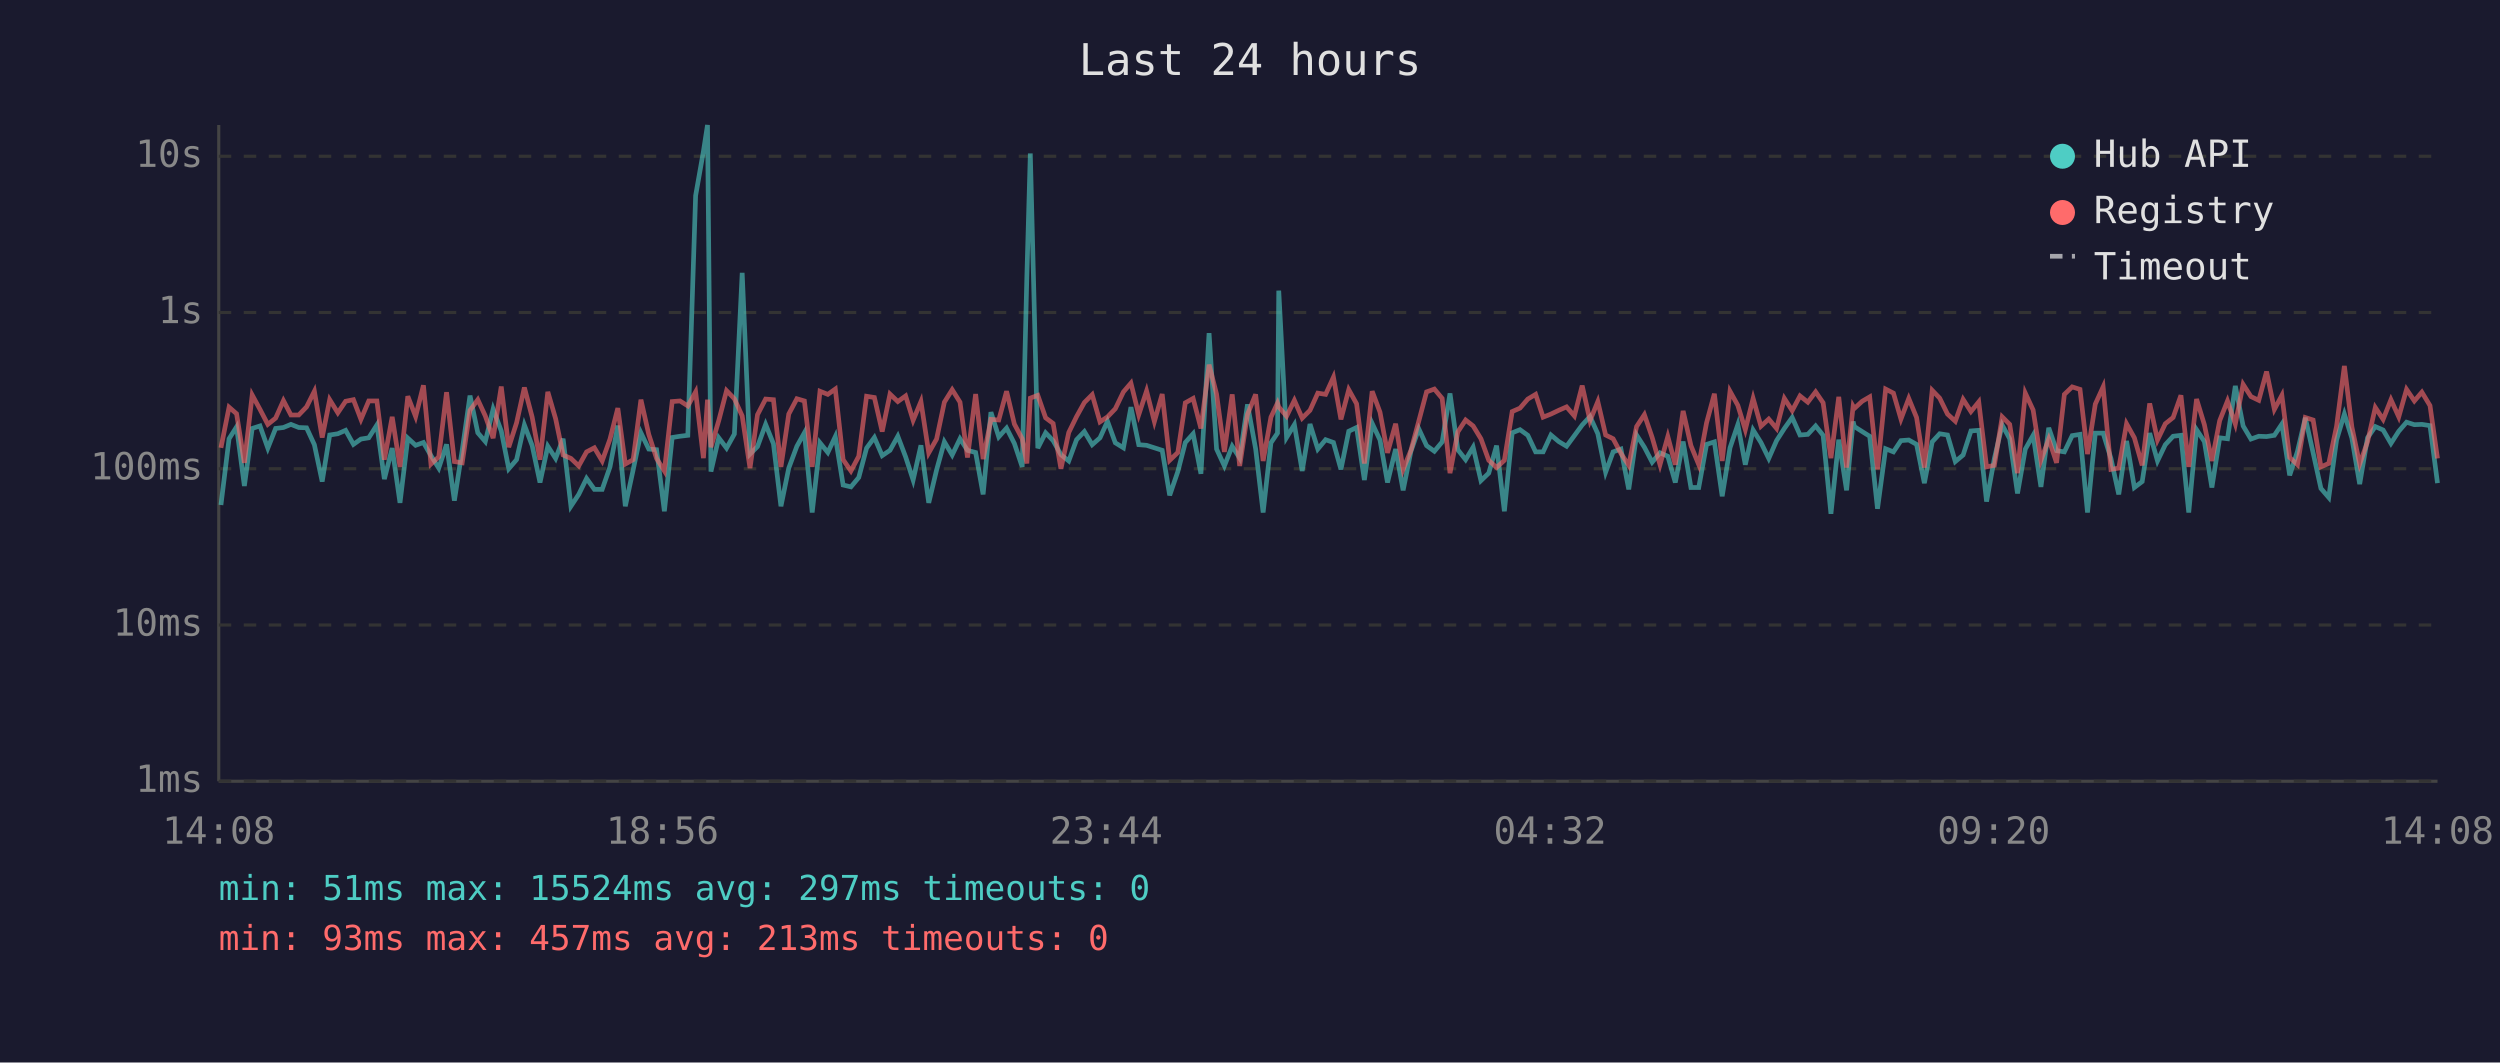
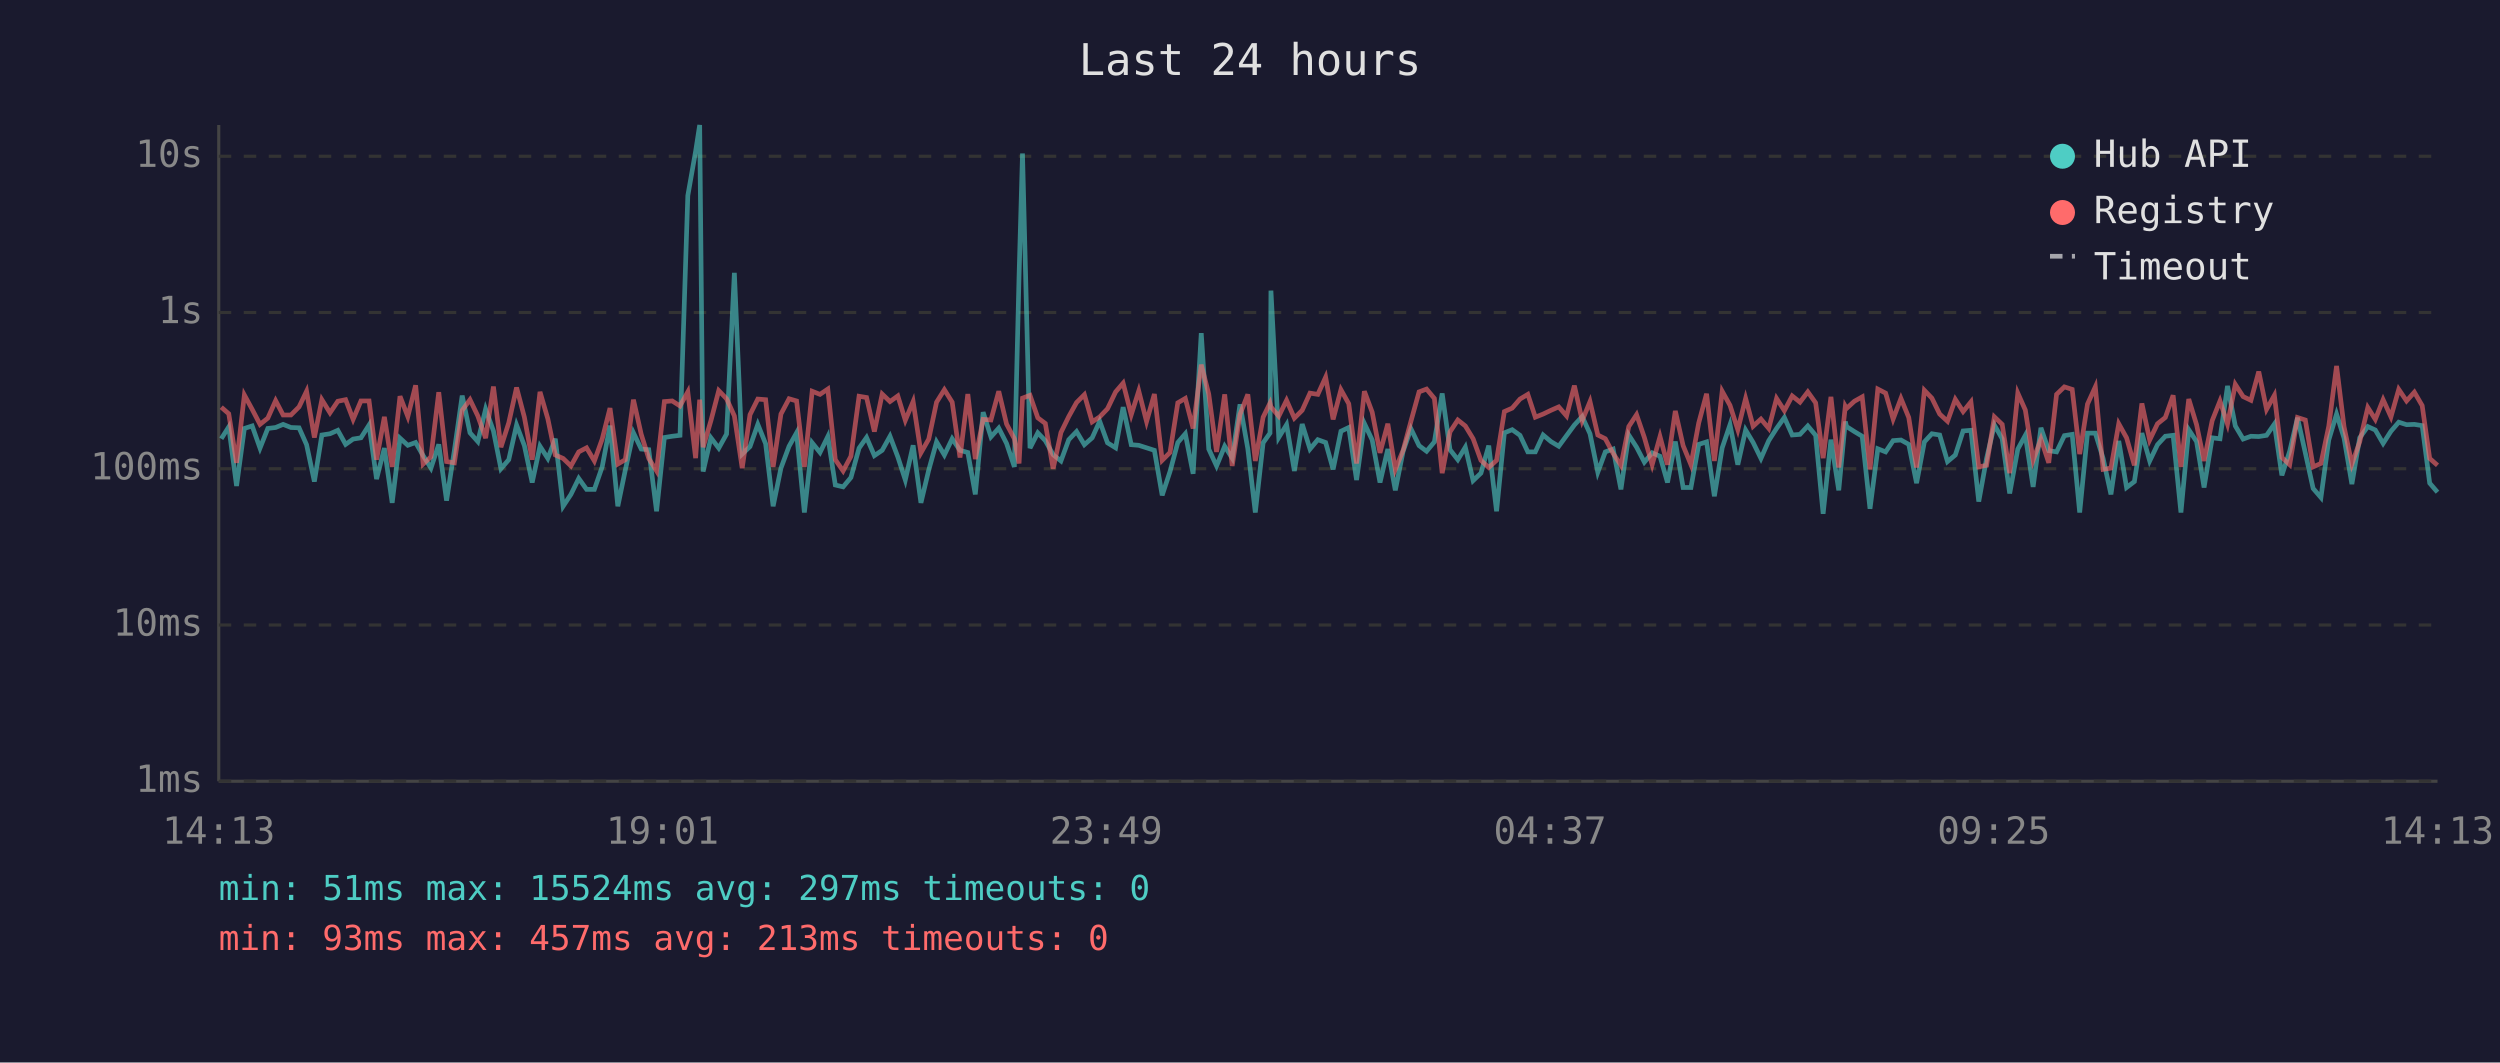
<svg xmlns="http://www.w3.org/2000/svg" viewBox="0 0 800 340" font-family="monospace" font-size="12">
  <rect width="800" height="340" fill="#1a1a2e" />
  <text x="400" y="24" fill="#e0e0e0" font-size="14" text-anchor="middle">Last 24 hours</text>
  <line x1="70" y1="40" x2="70" y2="250" stroke="#444" stroke-width="1" />
  <line x1="70" y1="250" x2="780" y2="250" stroke="#444" stroke-width="1" />
  <line x1="70" y1="250" x2="780" y2="250" stroke="#333" stroke-width="1" stroke-dasharray="4" />
  <text x="65" y="250" fill="#888" text-anchor="end" dominant-baseline="middle">1ms</text>
  <line x1="70" y1="200" x2="780" y2="200" stroke="#333" stroke-width="1" stroke-dasharray="4" />
  <text x="65" y="200" fill="#888" text-anchor="end" dominant-baseline="middle">10ms</text>
  <line x1="70" y1="150" x2="780" y2="150" stroke="#333" stroke-width="1" stroke-dasharray="4" />
  <text x="65" y="150" fill="#888" text-anchor="end" dominant-baseline="middle">100ms</text>
  <line x1="70" y1="100" x2="780" y2="100" stroke="#333" stroke-width="1" stroke-dasharray="4" />
  <text x="65" y="100" fill="#888" text-anchor="end" dominant-baseline="middle">1s</text>
  <line x1="70" y1="50" x2="780" y2="50" stroke="#333" stroke-width="1" stroke-dasharray="4" />
  <text x="65" y="50" fill="#888" text-anchor="end" dominant-baseline="middle">10s</text>
-   <text x="70" y="270" fill="#888" text-anchor="middle">14:08</text>
-   <text x="212" y="270" fill="#888" text-anchor="middle">18:56</text>
-   <text x="354" y="270" fill="#888" text-anchor="middle">23:44</text>
-   <text x="496" y="270" fill="#888" text-anchor="middle">04:32</text>
-   <text x="638" y="270" fill="#888" text-anchor="middle">09:20</text>
-   <text x="780" y="270" fill="#888" text-anchor="middle">14:08</text>
-   <polyline points="70.7,161.6 73.3,140.4 75.7,136.6 78.2,155.5 80.7,137.1 83.2,136.3 85.7,143.4 88.2,137.1 90.7,136.8 93.1,135.8 95.6,136.8 98.1,136.9 100.6,142.3 103.1,154.1 105.5,139.2 108.1,138.8 110.6,137.7 113.1,142.2 115.5,140.5 118.0,140.1 120.6,136.0 123.0,153.3 125.5,143.4 128.0,160.9 130.5,140.2 133.0,142.5 135.5,141.6 137.9,145.8 140.4,149.8 142.9,142.2 145.4,160.2 147.9,144.1 150.4,126.6 152.9,138.5 155.3,141.3 157.8,130.9 160.4,137.9 162.8,150.0 165.3,147.1 167.8,136.0 170.3,142.6 172.8,154.4 175.3,142.8 177.8,146.7 180.2,140.4 182.7,162.0 185.2,158.2 187.7,153.1 190.2,156.6 192.7,156.6 195.2,149.4 197.7,136.2 200.1,162.0 202.6,150.4 205.1,138.5 207.6,143.7 210.1,143.9 212.6,163.6 215.1,140.0 217.6,139.6 220.1,139.3 222.6,62.6 225.1,48.4 226.4,40.0 227.5,150.9 230.0,140.1 232.5,143.4 235.0,138.9 237.5,87.3 240.0,145.3 242.4,142.9 245.0,135.8 247.5,142.0 249.9,162.0 252.4,149.8 255.0,142.8 257.4,138.5 259.9,164.0 262.4,141.7 264.9,144.8 267.3,139.7 269.8,155.2 272.3,155.8 274.8,152.8 277.3,143.4 279.8,140.0 282.3,145.8 284.8,144.1 287.3,139.6 289.8,146.2 292.2,153.6 294.7,142.5 297.2,160.9 299.7,150.4 302.2,141.4 304.7,145.6 307.2,140.4 309.6,144.1 312.2,144.8 314.6,158.2 317.1,131.9 319.6,139.8 322.1,137.0 324.6,141.9 327.1,149.4 328.6,88.2 329.7,49.1 332.1,143.4 334.6,138.5 337.0,141.0 339.5,145.5 342.0,147.5 344.5,140.7 347.0,138.1 349.5,142.3 352.0,140.1 354.4,134.8 356.9,141.7 359.5,143.3 361.9,130.3 364.4,142.3 366.9,142.5 369.4,143.3 371.9,144.1 374.3,158.5 376.9,150.9 379.3,141.6 381.8,138.8 384.3,151.6 386.9,106.6 389.3,143.7 391.8,149.1 394.3,142.8 396.7,146.6 399.2,129.4 401.8,143.6 404.2,164.0 406.7,141.7 408.8,138.6 409.2,93.0 411.7,140.0 414.2,135.9 416.7,150.7 419.2,135.7 421.7,143.7 424.2,140.7 426.7,141.6 429.1,150.2 431.6,138.0 434.1,136.8 436.6,153.6 439.1,135.5 441.6,140.8 444.0,154.4 446.6,143.7 449.0,156.9 451.5,144.4 454.0,137.2 456.5,142.6 459.0,144.4 461.5,141.4 464.0,125.9 466.5,143.9 469.0,147.1 471.4,143.1 473.9,153.8 476.4,151.4 478.9,142.6 481.4,163.6 483.9,138.5 486.4,137.5 488.9,139.3 491.4,144.6 493.8,144.6 496.3,139.2 498.8,141.3 501.3,142.8 503.8,139.4 506.3,136.0 508.8,133.3 511.3,138.8 513.8,151.1 516.2,144.6 518.7,143.7 521.2,156.6 523.7,139.2 526.2,143.1 528.7,147.9 531.2,144.9 533.7,146.0 536.1,154.4 538.6,141.3 541.1,156.0 543.6,156.0 546.1,142.2 548.6,141.4 551.1,158.8 553.6,143.3 556.1,135.9 558.5,148.7 561.0,137.6 563.5,141.6 566.0,146.7 568.5,141.0 571.0,137.1 573.5,133.6 576.0,139.2 578.5,139.0 581.0,136.3 583.4,139.3 585.9,164.4 588.4,140.7 590.9,156.9 593.0,134.9 593.4,136.5 595.9,138.1 598.3,139.6 600.8,162.8 603.4,143.6 605.9,144.6 608.3,141.0 610.8,140.8 613.3,142.2 615.8,154.6 618.3,141.4 620.7,138.8 623.2,139.2 625.7,147.7 628.2,145.6 630.7,137.9 633.2,137.7 635.7,160.5 638.2,146.7 640.7,136.0 643.1,140.4 645.6,157.9 648.1,143.7 650.6,139.3 653.1,155.8 655.6,136.9 658.1,144.2 660.6,144.6 663.1,139.4 665.6,139.0 668.0,164.0 670.5,138.6 673.0,138.6 675.5,146.7 678.0,158.2 680.5,141.1 683.0,156.0 685.5,154.1 687.9,138.6 690.4,147.5 692.9,142.3 695.4,139.6 697.9,139.3 700.4,164.0 702.9,137.5 705.4,141.3 707.8,156.0 710.3,140.1 712.8,140.4 715.3,123.5 717.8,136.3 720.3,140.5 722.8,139.6 725.3,139.7 727.8,139.3 730.2,135.7 732.7,152.1 735.2,144.4 737.7,133.7 740.2,144.9 742.7,156.3 745.2,159.2 747.7,140.8 750.2,132.5 752.6,140.2 755.1,154.9 757.6,140.1 760.1,136.5 762.6,137.6 765.1,141.9 767.6,138.0 770.1,135.1 772.6,135.9 775.0,135.8 777.6,136.2 780.0,154.6" fill="none" stroke="#4ecdc4" stroke-width="1.5" opacity="0.6" />
-   <polyline points="70.7,143.3 73.3,130.3 75.7,132.4 78.2,148.1 80.7,126.4 83.2,131.0 85.7,135.8 88.2,133.8 90.7,128.2 93.1,132.8 95.6,132.8 98.1,130.2 100.6,125.2 103.1,140.0 105.5,127.9 108.1,132.1 110.6,128.4 113.1,127.9 115.5,134.2 118.0,128.3 120.6,128.3 123.0,147.1 125.5,133.4 128.0,149.4 130.5,126.8 133.0,133.3 135.5,123.3 137.9,148.5 140.4,146.2 142.9,125.5 145.4,147.7 147.9,148.1 150.4,131.3 152.9,127.9 155.3,133.1 157.8,140.2 160.4,123.7 162.8,143.1 165.3,135.3 167.8,124.0 170.3,133.5 172.8,147.1 175.3,125.4 177.8,134.0 180.2,145.6 182.7,146.7 185.2,149.1 187.7,144.6 190.2,143.3 192.7,147.5 195.2,140.5 197.7,130.6 200.1,148.5 202.6,147.1 205.1,127.9 207.6,139.0 210.1,146.7 212.6,150.7 215.1,128.5 217.6,128.3 220.1,129.9 222.6,125.4 225.1,146.6 226.4,127.9 227.5,143.1 230.0,134.6 232.5,125.0 235.0,127.6 237.5,133.1 240.0,149.8 242.4,132.7 245.0,127.7 247.5,127.9 249.9,149.4 252.4,132.5 255.0,127.6 257.4,128.3 259.9,149.4 262.4,125.2 264.9,126.2 267.3,124.5 269.8,147.1 272.3,150.7 274.8,146.0 277.3,126.8 279.8,127.2 282.3,138.1 284.8,126.1 287.3,128.5 289.8,126.7 292.2,134.5 294.7,128.5 297.2,144.9 299.7,140.5 302.2,128.7 304.7,124.7 307.2,128.7 309.6,146.4 312.2,126.1 314.6,146.9 317.1,134.2 319.6,134.4 322.1,125.2 324.6,135.7 327.1,140.4 328.6,148.3 329.7,127.4 332.1,126.5 334.6,133.7 337.0,135.5 339.5,150.0 342.0,138.4 344.5,133.3 347.0,128.8 349.5,126.3 352.0,135.0 354.4,133.4 356.9,130.8 359.5,125.4 361.9,122.6 364.4,132.7 366.9,125.1 369.4,134.9 371.9,126.1 374.3,147.3 376.9,144.8 379.3,128.9 381.8,127.5 384.3,137.1 386.9,116.7 389.3,126.1 391.8,144.6 394.3,126.2 396.7,149.1 399.2,132.6 401.8,126.2 404.2,147.5 406.7,133.5 408.8,129.0 409.2,130.2 411.7,133.2 414.2,128.1 416.7,133.8 419.2,131.3 421.7,125.8 424.2,126.2 426.7,120.7 429.1,134.2 431.6,124.7 434.1,129.2 436.6,148.3 439.1,125.2 441.6,131.9 444.0,144.9 446.6,135.6 449.0,150.2 451.5,144.1 454.0,134.8 456.5,125.4 459.0,124.5 461.5,127.5 464.0,151.4 466.5,138.2 469.0,134.4 471.4,136.3 473.9,140.4 476.4,147.3 478.9,149.6 481.4,147.3 483.9,131.7 486.4,130.6 488.9,127.7 491.4,126.2 493.8,133.5 496.3,132.5 498.8,131.3 501.3,130.2 503.8,133.1 506.3,123.4 508.8,134.6 511.3,128.5 513.8,139.2 516.2,140.4 518.7,145.1 521.2,148.9 523.7,136.5 526.2,132.7 528.7,140.0 531.2,148.7 533.7,139.7 536.1,148.7 538.6,131.5 541.1,142.6 543.6,148.7 546.1,135.3 548.6,126.0 551.1,147.5 553.6,125.2 556.1,129.7 558.5,137.5 561.0,127.5 563.5,136.4 566.0,134.1 568.5,137.1 571.0,127.5 573.5,131.4 576.0,126.7 578.5,128.7 581.0,125.4 583.4,128.9 585.9,146.6 588.4,127.0 590.9,149.6 593.0,130.0 593.4,130.7 595.9,128.4 598.3,127.0 600.8,150.2 603.4,124.5 605.9,125.8 608.3,134.1 610.8,127.5 613.3,133.6 615.8,149.6 618.3,124.9 620.7,127.4 623.2,132.5 625.7,134.8 628.2,127.8 630.7,131.7 633.2,128.6 635.7,149.4 638.2,148.9 640.7,133.4 643.1,135.8 645.6,151.4 648.1,125.8 650.6,131.2 653.1,147.3 655.6,140.5 658.1,148.1 660.6,126.2 663.1,123.8 665.6,124.6 668.0,145.3 670.5,129.3 673.0,123.8 675.5,150.2 678.0,149.8 680.5,135.6 683.0,140.1 685.5,148.9 687.9,129.1 690.4,140.8 692.9,135.6 695.4,133.6 697.9,126.5 700.4,149.4 702.9,127.7 705.4,135.9 707.8,147.5 710.3,134.6 712.8,128.3 715.3,135.7 717.8,123.0 720.3,126.9 722.8,128.1 725.3,118.9 727.8,131.0 730.2,126.5 732.7,146.4 735.2,148.7 737.7,133.6 740.2,134.4 742.7,149.4 745.2,148.3 747.7,136.4 750.2,117.1 752.6,136.6 755.1,148.5 757.6,141.4 760.1,130.4 762.6,134.2 765.1,127.9 767.6,133.4 770.1,124.6 772.6,128.3 775.0,125.5 777.6,129.8 780.0,146.7" fill="none" stroke="#ff6b6b" stroke-width="1.5" opacity="0.6" />
+   <text x="70" y="270" fill="#888" text-anchor="middle">14:13</text>
+   <text x="212" y="270" fill="#888" text-anchor="middle">19:01</text>
+   <text x="354" y="270" fill="#888" text-anchor="middle">23:49</text>
+   <text x="496" y="270" fill="#888" text-anchor="middle">04:37</text>
+   <text x="638" y="270" fill="#888" text-anchor="middle">09:25</text>
+   <text x="780" y="270" fill="#888" text-anchor="middle">14:13</text>
+   <polyline points="70.8,140.4 73.2,136.6 75.7,155.5 78.2,137.1 80.7,136.3 83.2,143.4 85.7,137.1 88.2,136.8 90.6,135.8 93.1,136.8 95.7,136.9 98.1,142.3 100.6,154.1 103.0,139.2 105.6,138.8 108.1,137.7 110.6,142.2 113.0,140.5 115.5,140.1 118.1,136.0 120.5,153.3 123.0,143.4 125.5,160.9 128.0,140.2 130.5,142.5 133.0,141.6 135.4,145.8 137.9,149.8 140.4,142.2 142.9,160.2 145.4,144.1 147.9,126.6 150.4,138.5 152.9,141.3 155.4,130.9 157.9,137.9 160.3,150.0 162.8,147.1 165.3,136.0 167.8,142.6 170.3,154.4 172.8,142.8 175.3,146.7 177.7,140.4 180.2,162.0 182.7,158.2 185.2,153.1 187.7,156.6 190.2,156.6 192.7,149.4 195.2,136.2 197.7,162.0 200.1,150.4 202.7,138.5 205.2,143.7 207.6,143.9 210.1,163.6 212.6,140.0 215.1,139.6 217.6,139.3 220.1,62.6 222.6,48.4 223.9,40.0 225.0,150.9 227.5,140.1 230.0,143.4 232.5,138.9 235.0,87.3 237.5,145.3 240.0,142.9 242.5,135.8 245.0,142.0 247.4,162.0 249.9,149.8 252.5,142.8 254.9,138.5 257.4,164.0 259.9,141.7 262.4,144.8 264.9,139.7 267.3,155.2 269.8,155.8 272.3,152.8 274.9,143.4 277.3,140.0 279.8,145.8 282.3,144.1 284.8,139.6 287.3,146.2 289.7,153.6 292.2,142.5 294.7,160.9 297.2,150.4 299.7,141.4 302.2,145.6 304.7,140.4 307.2,144.1 309.7,144.8 312.1,158.2 314.6,131.9 317.1,139.8 319.6,137.0 322.1,141.9 324.6,149.4 326.1,88.2 327.2,49.1 329.6,143.4 332.1,138.5 334.5,141.0 337.0,145.5 339.5,147.5 342.0,140.7 344.5,138.1 347.0,142.3 349.5,140.1 351.9,134.8 354.4,141.7 357.0,143.3 359.4,130.3 362.0,142.3 364.4,142.5 366.9,143.3 369.4,144.1 371.9,158.5 374.4,150.9 376.9,141.6 379.3,138.8 381.8,151.6 384.4,106.6 386.8,143.7 389.3,149.1 391.9,142.8 394.3,146.6 396.8,129.4 399.3,143.6 401.7,164.0 404.2,141.7 406.4,138.6 406.7,93.0 409.2,140.0 411.7,135.9 414.2,150.7 416.7,135.7 419.2,143.7 421.7,140.7 424.2,141.6 426.6,150.2 429.1,138.0 431.6,136.8 434.1,153.6 436.6,135.5 439.1,140.8 441.6,154.4 444.1,143.7 446.5,156.9 449.0,144.4 451.5,137.2 454.1,142.6 456.5,144.4 459.0,141.4 461.5,125.9 464.0,143.9 466.5,147.1 468.9,143.1 471.4,153.8 473.9,151.4 476.4,142.6 478.9,163.6 481.4,138.5 483.9,137.5 486.4,139.3 488.9,144.6 491.3,144.6 493.8,139.2 496.3,141.3 498.8,142.8 501.3,139.4 503.8,136.0 506.3,133.3 508.8,138.8 511.3,151.1 513.7,144.6 516.2,143.7 518.7,156.6 521.2,139.2 523.7,143.1 526.2,147.9 528.7,144.9 531.2,146.0 533.6,154.4 536.1,141.3 538.6,156.0 541.1,156.0 543.6,142.2 546.1,141.4 548.6,158.8 551.1,143.3 553.6,135.9 556.1,148.7 558.6,137.6 561.0,141.6 563.5,146.7 566.0,141.0 568.5,137.1 571.0,133.6 573.5,139.2 576.0,139.0 578.5,136.3 581.0,139.3 583.4,164.4 585.9,140.7 588.4,156.9 590.5,134.9 590.9,136.5 593.4,138.1 595.9,139.6 598.4,162.8 600.9,143.6 603.4,144.6 605.8,141.0 608.3,140.8 610.8,142.2 613.3,154.6 615.8,141.4 618.2,138.8 620.7,139.2 623.2,147.7 625.7,145.6 628.2,137.9 630.7,137.7 633.2,160.5 635.7,146.7 638.2,136.0 640.7,140.4 643.1,157.9 645.7,143.7 648.1,139.3 650.6,155.8 653.1,136.9 655.6,144.2 658.1,144.6 660.6,139.4 663.1,139.0 665.5,164.0 668.0,138.6 670.5,138.6 673.0,146.7 675.5,158.2 678.0,141.1 680.5,156.0 683.0,154.1 685.4,138.6 687.9,147.5 690.4,142.3 692.9,139.6 695.4,139.3 697.9,164.0 700.4,137.5 702.9,141.3 705.3,156.0 707.9,140.1 710.4,140.4 712.8,123.5 715.3,136.3 717.8,140.5 720.3,139.6 722.8,139.7 725.3,139.3 727.8,135.7 730.2,152.1 732.7,144.4 735.2,133.7 737.7,144.9 740.2,156.3 742.7,159.2 745.2,140.8 747.7,132.5 750.1,140.2 752.6,154.9 755.1,140.1 757.7,136.5 760.1,137.6 762.6,141.9 765.1,138.0 767.6,135.1 770.1,135.9 772.6,135.8 775.1,136.2 777.5,154.6 780.0,157.5" fill="none" stroke="#4ecdc4" stroke-width="1.5" opacity="0.6" />
+   <polyline points="70.8,130.3 73.2,132.4 75.7,148.1 78.2,126.4 80.7,131.0 83.2,135.8 85.7,133.8 88.2,128.2 90.6,132.8 93.1,132.8 95.7,130.2 98.1,125.2 100.6,140.0 103.0,127.9 105.6,132.1 108.1,128.4 110.6,127.9 113.0,134.2 115.5,128.3 118.1,128.3 120.5,147.1 123.0,133.4 125.5,149.4 128.0,126.8 130.5,133.3 133.0,123.3 135.4,148.5 137.9,146.2 140.4,125.5 142.9,147.7 145.4,148.1 147.9,131.3 150.4,127.9 152.9,133.1 155.4,140.2 157.9,123.7 160.3,143.1 162.8,135.3 165.3,124.0 167.8,133.5 170.3,147.1 172.8,125.4 175.3,134.0 177.7,145.6 180.2,146.7 182.7,149.1 185.2,144.6 187.7,143.3 190.2,147.5 192.7,140.5 195.2,130.6 197.7,148.5 200.1,147.1 202.7,127.9 205.2,139.0 207.6,146.7 210.1,150.7 212.6,128.5 215.1,128.3 217.6,129.9 220.1,125.4 222.6,146.6 223.9,127.9 225.0,143.1 227.5,134.6 230.0,125.0 232.5,127.6 235.0,133.1 237.5,149.8 240.0,132.7 242.5,127.7 245.0,127.9 247.4,149.4 249.9,132.5 252.5,127.6 254.9,128.3 257.4,149.4 259.9,125.2 262.4,126.2 264.9,124.5 267.3,147.1 269.8,150.7 272.3,146.0 274.9,126.8 277.3,127.2 279.8,138.1 282.3,126.1 284.8,128.5 287.3,126.7 289.7,134.5 292.2,128.5 294.7,144.9 297.2,140.5 299.7,128.7 302.2,124.7 304.7,128.7 307.2,146.4 309.7,126.1 312.1,146.9 314.6,134.2 317.1,134.4 319.6,125.2 322.1,135.7 324.6,140.4 326.1,148.3 327.2,127.4 329.6,126.5 332.1,133.7 334.5,135.5 337.0,150.0 339.5,138.4 342.0,133.3 344.5,128.8 347.0,126.3 349.5,135.0 351.9,133.4 354.4,130.8 357.0,125.4 359.4,122.6 362.0,132.7 364.4,125.1 366.9,134.9 369.4,126.1 371.9,147.3 374.4,144.8 376.9,128.9 379.3,127.5 381.8,137.1 384.4,116.7 386.8,126.1 389.3,144.6 391.9,126.2 394.3,149.1 396.8,132.6 399.3,126.2 401.7,147.5 404.2,133.5 406.4,129.0 406.7,130.2 409.2,133.2 411.7,128.1 414.2,133.8 416.7,131.3 419.2,125.8 421.7,126.2 424.2,120.7 426.6,134.2 429.1,124.7 431.6,129.2 434.1,148.3 436.6,125.2 439.1,131.9 441.6,144.9 444.1,135.6 446.5,150.2 449.0,144.1 451.5,134.8 454.1,125.4 456.5,124.5 459.0,127.5 461.5,151.4 464.0,138.2 466.5,134.4 468.9,136.3 471.4,140.4 473.9,147.3 476.4,149.6 478.9,147.3 481.4,131.7 483.9,130.6 486.4,127.7 488.9,126.2 491.3,133.5 493.8,132.5 496.3,131.3 498.8,130.2 501.3,133.1 503.8,123.4 506.3,134.6 508.8,128.5 511.3,139.2 513.7,140.4 516.2,145.1 518.7,148.9 521.2,136.5 523.7,132.7 526.2,140.0 528.7,148.7 531.2,139.7 533.6,148.7 536.1,131.5 538.6,142.6 541.1,148.7 543.6,135.3 546.1,126.0 548.6,147.5 551.1,125.2 553.6,129.7 556.1,137.5 558.6,127.5 561.0,136.4 563.5,134.1 566.0,137.1 568.5,127.5 571.0,131.4 573.5,126.7 576.0,128.7 578.5,125.4 581.0,128.9 583.4,146.6 585.9,127.0 588.4,149.6 590.5,130.0 590.9,130.7 593.4,128.4 595.9,127.0 598.4,150.2 600.9,124.5 603.4,125.8 605.8,134.1 608.3,127.5 610.8,133.6 613.3,149.6 615.8,124.9 618.2,127.4 620.7,132.5 623.2,134.8 625.7,127.8 628.2,131.7 630.7,128.6 633.2,149.4 635.7,148.9 638.2,133.4 640.7,135.8 643.1,151.4 645.7,125.8 648.1,131.2 650.6,147.3 653.1,140.5 655.6,148.1 658.1,126.2 660.6,123.8 663.1,124.6 665.5,145.3 668.0,129.3 670.5,123.8 673.0,150.2 675.5,149.8 678.0,135.6 680.5,140.1 683.0,148.9 685.4,129.1 687.9,140.8 690.4,135.6 692.9,133.6 695.4,126.5 697.9,149.4 700.4,127.7 702.9,135.9 705.3,147.5 707.9,134.6 710.4,128.3 712.8,135.7 715.3,123.0 717.8,126.9 720.3,128.1 722.8,118.9 725.3,131.0 727.8,126.5 730.2,146.4 732.7,148.7 735.2,133.6 737.7,134.4 740.2,149.4 742.7,148.3 745.2,136.4 747.7,117.1 750.1,136.6 752.6,148.5 755.1,141.4 757.7,130.4 760.1,134.2 762.6,127.9 765.1,133.4 767.6,124.6 770.1,128.3 772.6,125.5 775.1,129.8 777.5,146.7 780.0,148.9" fill="none" stroke="#ff6b6b" stroke-width="1.5" opacity="0.6" />
  <circle cx="660" cy="50" r="4" fill="#4ecdc4" />
  <text x="670" y="50" fill="#e0e0e0" dominant-baseline="middle">Hub API</text>
  <circle cx="660" cy="68" r="4" fill="#ff6b6b" />
  <text x="670" y="68" fill="#e0e0e0" dominant-baseline="middle">Registry</text>
  <line x1="656" y1="82" x2="664" y2="82" stroke="#e0e0e0" stroke-width="1.5" stroke-dasharray="4,3" opacity="0.7" />
  <text x="670" y="86" fill="#e0e0e0" dominant-baseline="middle">Timeout</text>
  <text x="70" y="288" fill="#4ecdc4" font-size="11">min: 51ms  max: 15524ms  avg: 297ms  timeouts: 0</text>
  <text x="70" y="304" fill="#ff6b6b" font-size="11">min: 93ms  max: 457ms  avg: 213ms  timeouts: 0</text>
</svg>
